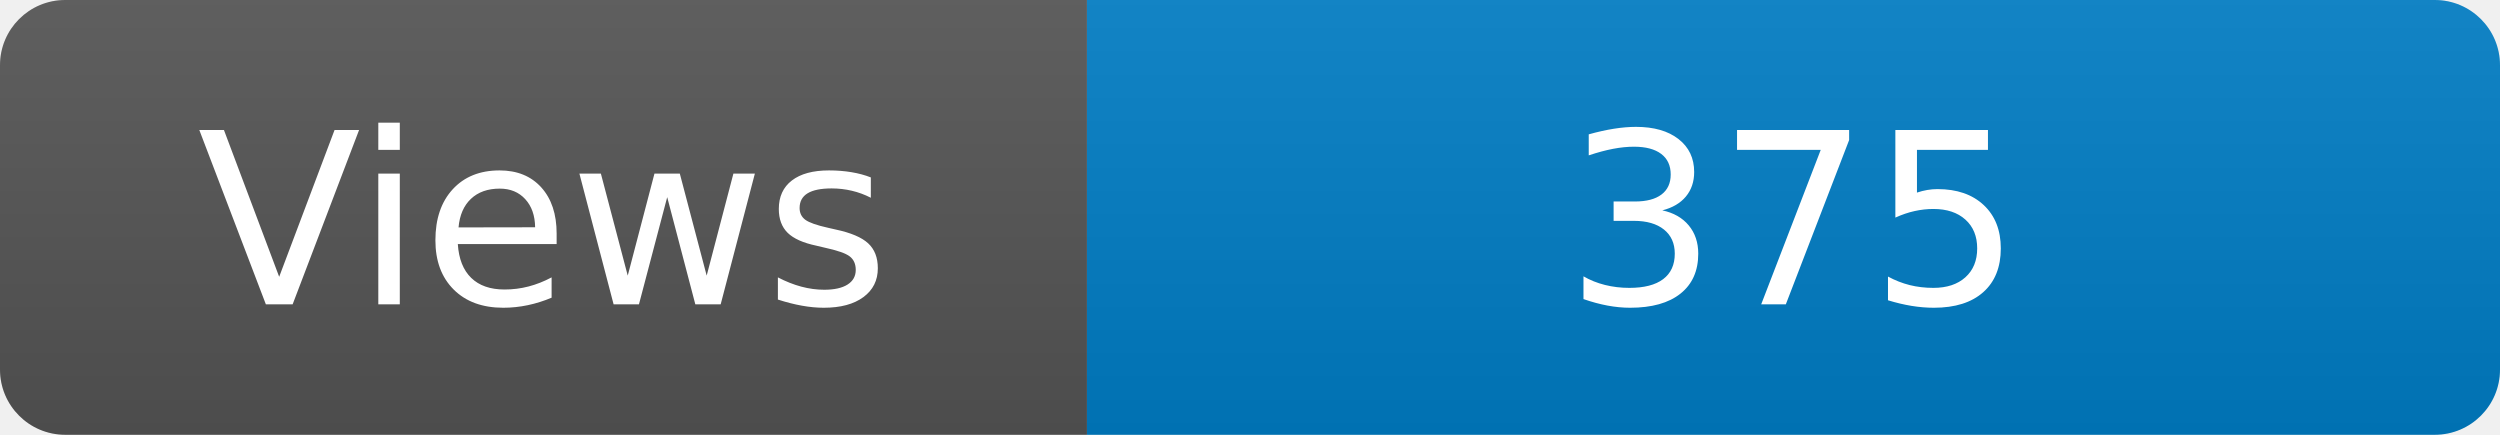
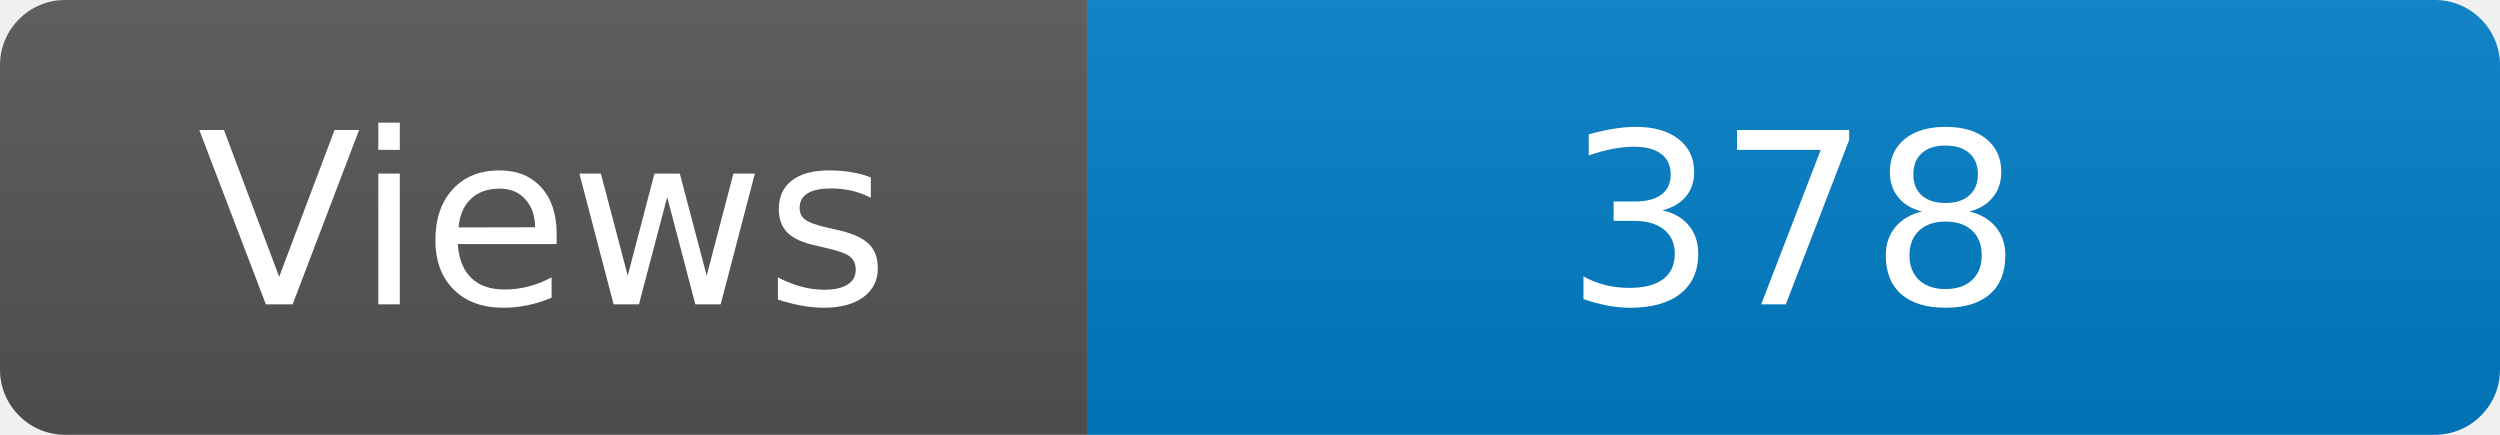
<svg xmlns="http://www.w3.org/2000/svg" width="115" height="20" role="img" aria-label="Maintained?: yes">
  <linearGradient id="s" x2="0" y2="100%">
    <stop offset="0" stop-color="#bbb" stop-opacity=".1" />
    <stop offset="1" stop-opacity=".1" />
  </linearGradient>
  <clipPath id="r">
    <rect width="115" height="20" rx="3" fill="#fff" />
  </clipPath>
  <g clip-path="url(#r)">
    <rect width="50" height="20" fill="#555" />
    <rect x="50" width="160" height="20" fill="#007ec6" />
    <rect width="115" height="20" fill="url(#s)" />
  </g>
  <g fill="#fff" text-anchor="middle" font-family="Verdana,Geneva,DejaVu Sans,sans-serif" font-size="110">
    <text x="250" y="140" transform="scale(.1)" fill="#fff">Views</text>
-     <text x="825" y="140" transform="scale(.1)" fill="#fff">375</text>
+     <text x="825" y="140" transform="scale(.1)" fill="#fff">378</text>
  </g>
</svg>
